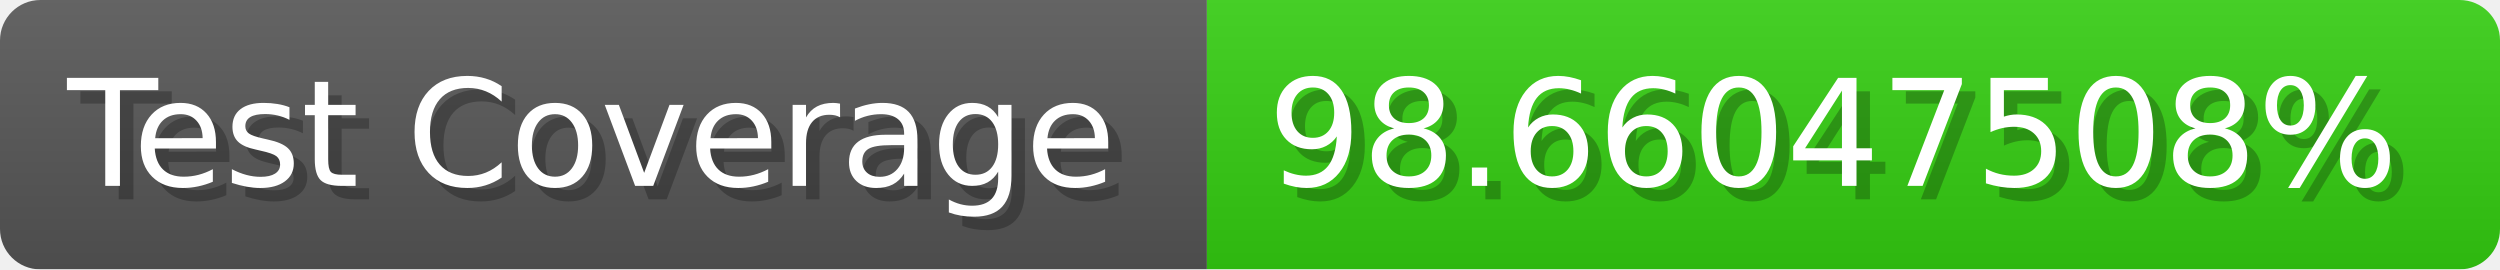
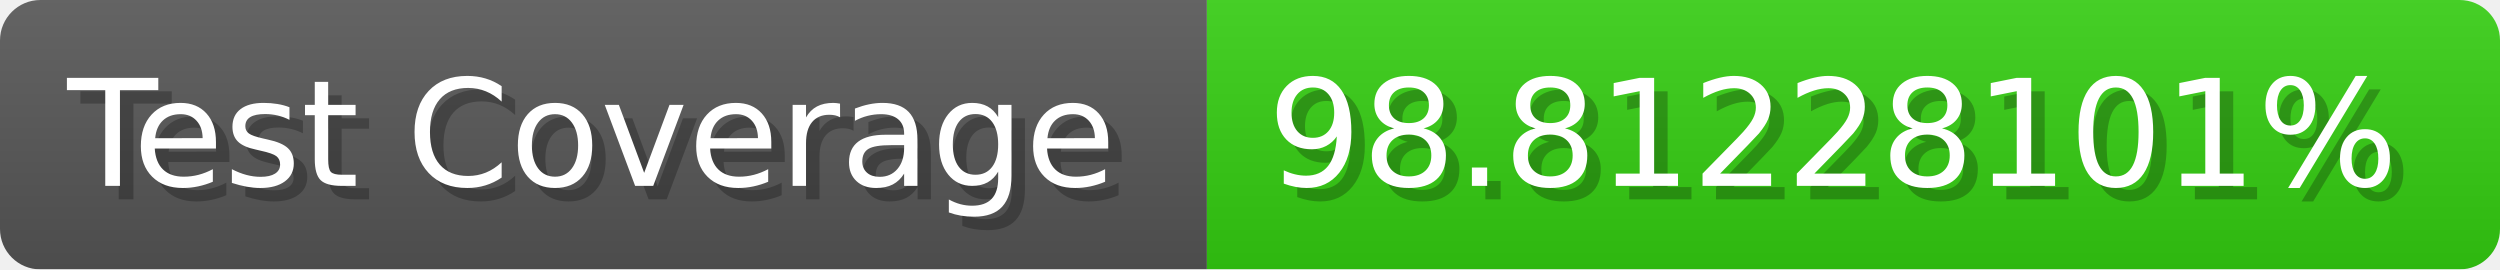
- <svg xmlns="http://www.w3.org/2000/svg" width="185.6" height="20" viewBox="0 0 1856 200" role="img" aria-label="Test Coverage: 98.66047508%">
+ <svg xmlns="http://www.w3.org/2000/svg" width="185.6" height="20" viewBox="0 0 1856 200" role="img" aria-label="Test Coverage: 98.81228101%">
  <linearGradient id="a" x2="0" y2="100%">
    <stop offset="0" stop-opacity=".1" stop-color="#EEE" />
    <stop offset="1" stop-opacity=".1" />
  </linearGradient>
  <mask id="m">
    <rect width="1856" height="200" rx="30" fill="#FFF" />
  </mask>
  <g mask="url(#m)">
    <rect width="896" height="200" fill="#555" />
    <rect width="960" height="200" fill="#3C1" x="896" />
    <rect width="1856" height="200" fill="url(#a)" />
  </g>
  <g aria-hidden="true" fill="#fff" text-anchor="start" font-family="Verdana,DejaVu Sans,sans-serif" font-size="110">
    <text x="60" y="148" textLength="796" fill="#000" opacity="0.25">Test Coverage</text>
    <text x="50" y="138" textLength="796">Test Coverage</text>
-     <text x="951" y="148" textLength="860" fill="#000" opacity="0.25">98.66047508%</text>
-     <text x="941" y="138" textLength="860">98.66047508%</text>
+     <text x="951" y="148" textLength="860" fill="#000" opacity="0.25">98.81228101%</text>
+     <text x="941" y="138" textLength="860">98.81228101%</text>
  </g>
</svg>
